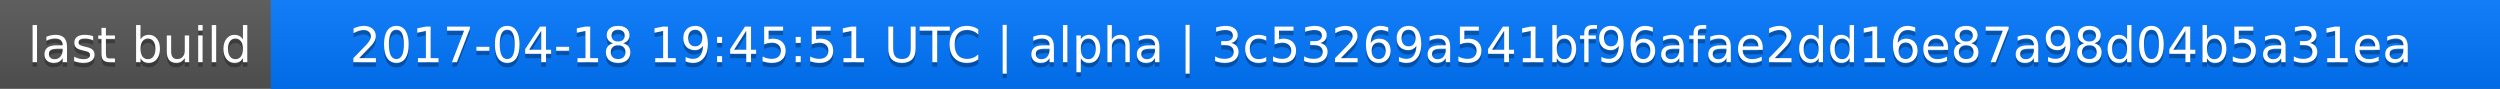
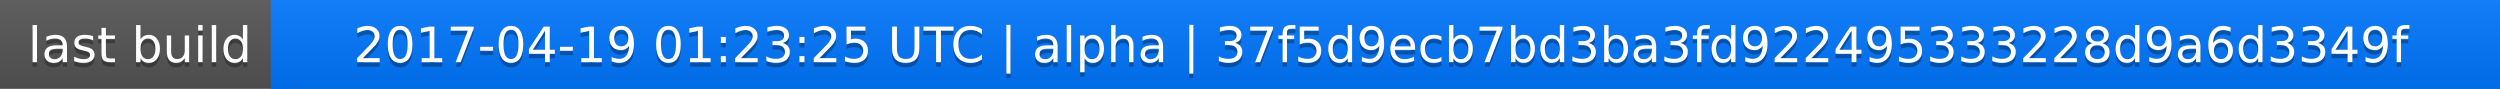
<svg xmlns="http://www.w3.org/2000/svg" width="563" height="20">
  <linearGradient id="a" x2="0" y2="100%">
    <stop offset="0" stop-color="#bbb" stop-opacity=".1" />
    <stop offset="1" stop-opacity=".1" />
  </linearGradient>
  <rect rx="0" width="563" height="20" fill="#555" />
  <rect rx="0" x="61" width="502" height="20" fill="#07f" />
  <path fill="#07f" d="M61 0h4v20h-4z" />
  <rect rx="0" width="563" height="20" fill="url(#a)" />
  <g fill="#fff" text-anchor="middle" font-family="DejaVu Sans,Verdana,Geneva,sans-serif" font-size="11">
    <text x="31.5" y="15" fill="#010101" fill-opacity=".3">last build</text>
    <text x="31.5" y="14">last build</text>
-     <text x="311" y="15" fill="#010101" fill-opacity=".3">2017-04-18 19:45:51 UTC | alpha | 3c53269a541bf96afae2dd16e87a98d04b5a31ea</text>
-     <text x="311" y="14">2017-04-18 19:45:51 UTC | alpha | 3c53269a541bf96afae2dd16e87a98d04b5a31ea</text>
+     <text x="311" y="15" fill="#010101" fill-opacity=".3">2017-04-19 01:23:25 UTC | alpha | 37f5d9ecb7bd3ba3fd922495333228d9a6d3349f</text>
+     <text x="311" y="14">2017-04-19 01:23:25 UTC | alpha | 37f5d9ecb7bd3ba3fd922495333228d9a6d3349f</text>
  </g>
</svg>
